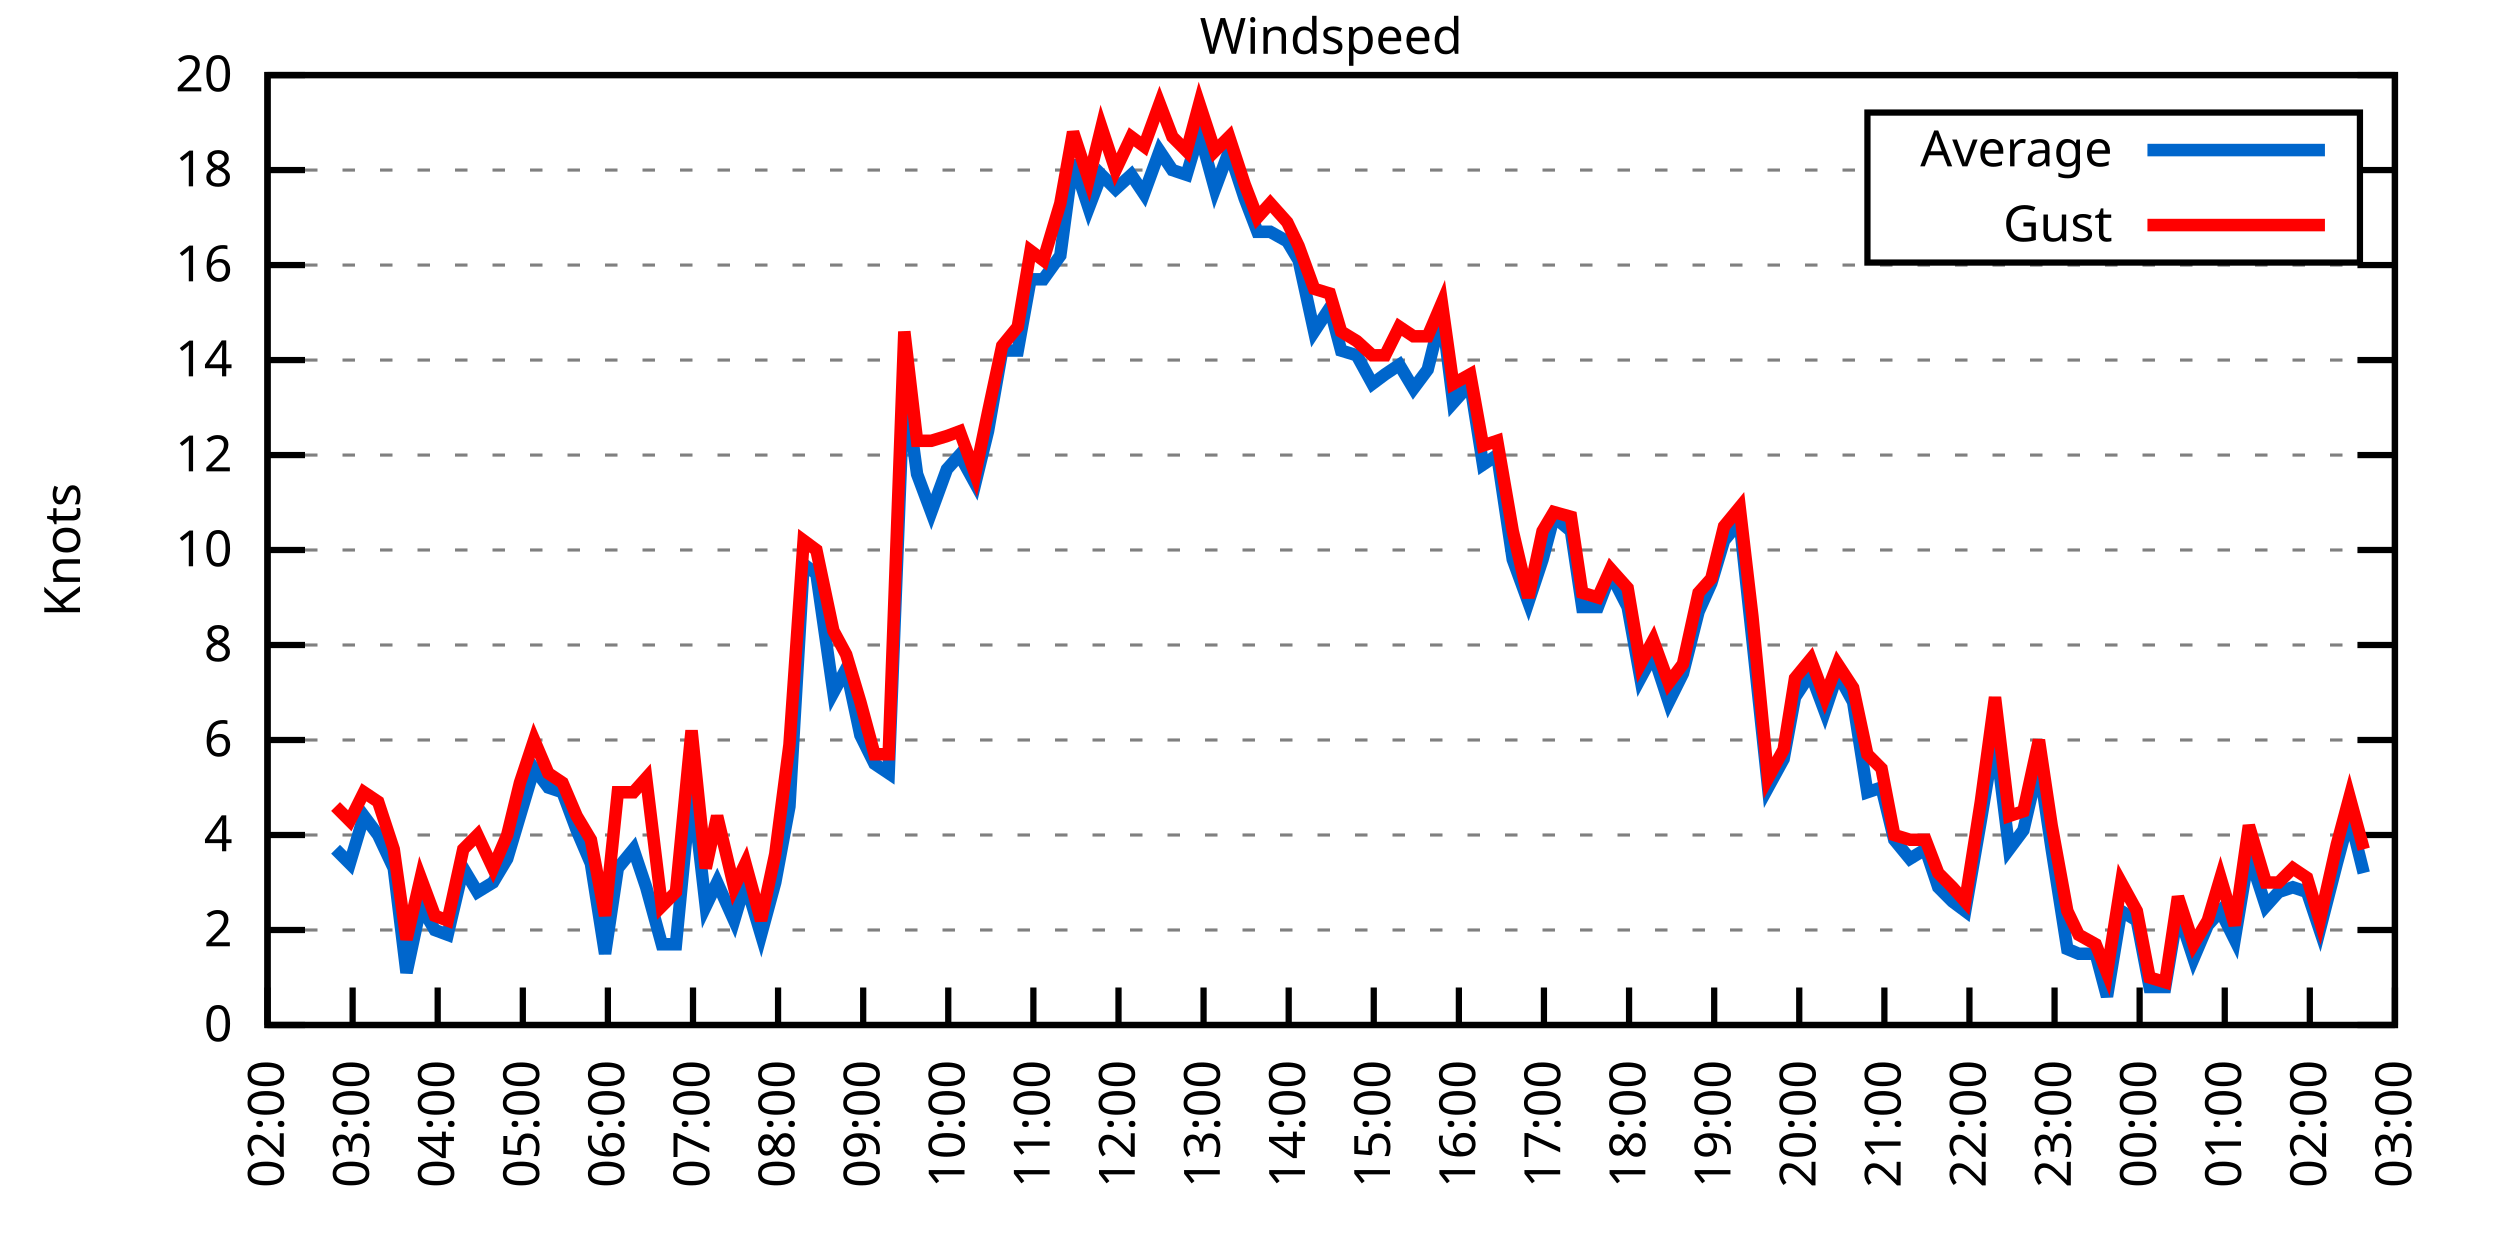
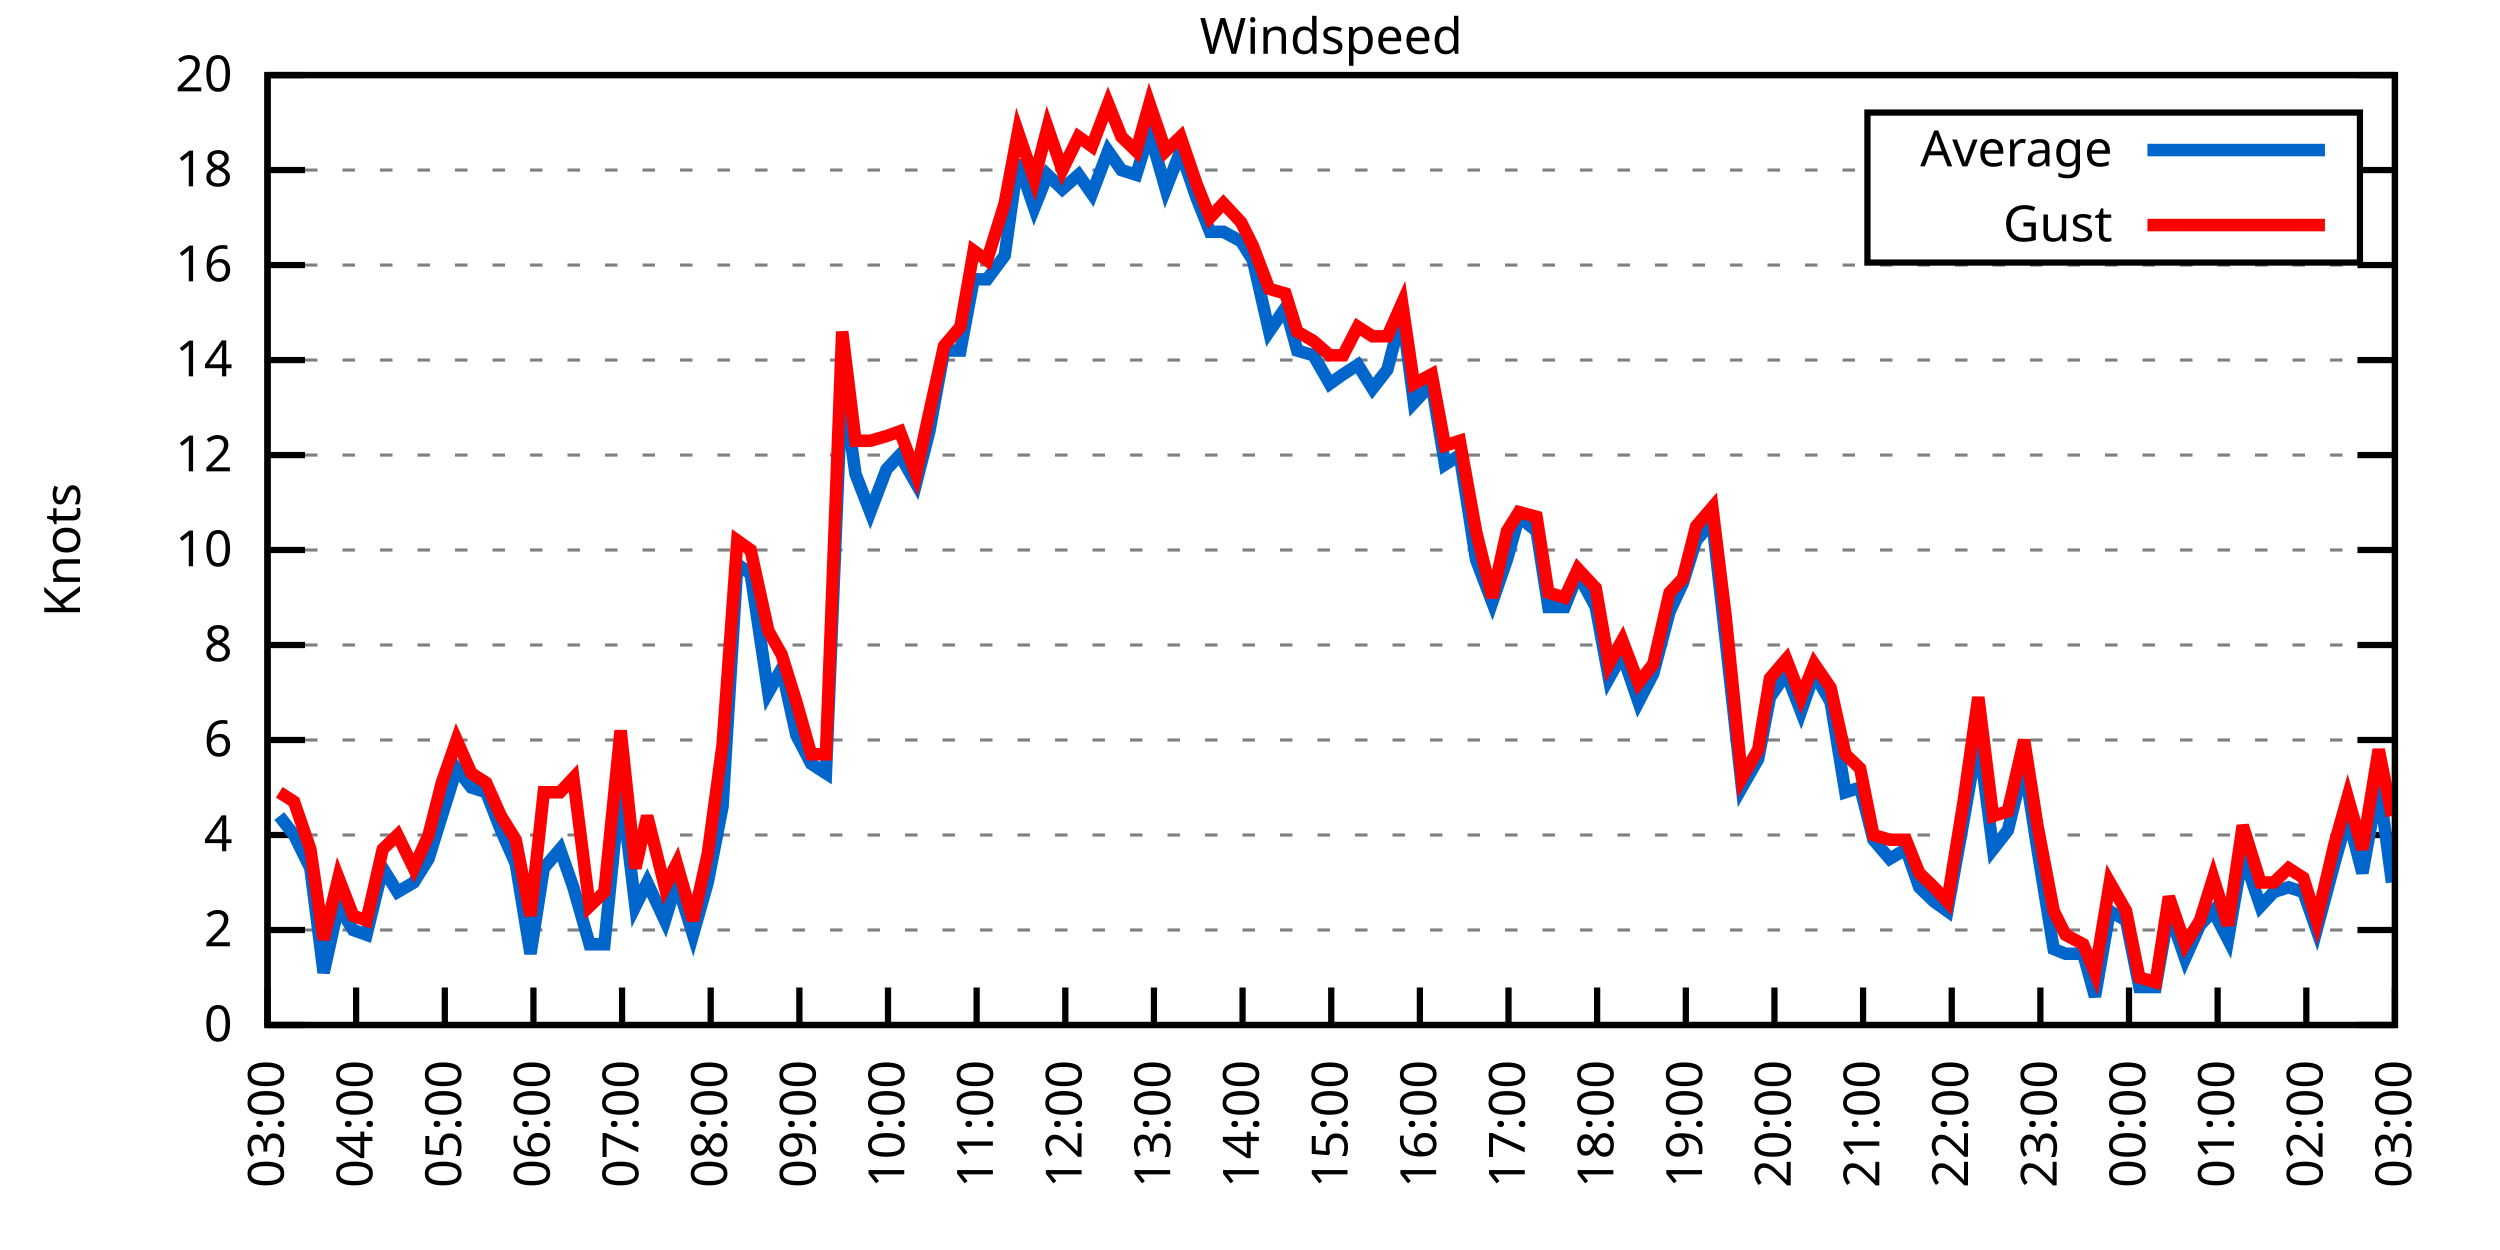
<svg xmlns="http://www.w3.org/2000/svg" xmlns:xlink="http://www.w3.org/1999/xlink" width="400" height="200" viewBox="0 0 400 200">
  <g id="gnuplot_canvas">
    <rect x="0" y="0" width="400" height="200" fill="none" />
    <defs>
      <circle id="gpDot" r="0.5" stroke-width="0.5" stroke="currentColor" />
      <path id="gpPt0" stroke-width="0.333" stroke="currentColor" d="M-1,0 h2 M0,-1 v2" />
      <path id="gpPt1" stroke-width="0.333" stroke="currentColor" d="M-1,-1 L1,1 M1,-1 L-1,1" />
      <path id="gpPt2" stroke-width="0.333" stroke="currentColor" d="M-1,0 L1,0 M0,-1 L0,1 M-1,-1 L1,1 M-1,1 L1,-1" />
      <rect id="gpPt3" stroke-width="0.333" stroke="currentColor" x="-1" y="-1" width="2" height="2" />
      <rect id="gpPt4" stroke-width="0.333" stroke="currentColor" fill="currentColor" x="-1" y="-1" width="2" height="2" />
      <circle id="gpPt5" stroke-width="0.333" stroke="currentColor" cx="0" cy="0" r="1" />
      <use xlink:href="#gpPt5" id="gpPt6" fill="currentColor" stroke="none" />
      <path id="gpPt7" stroke-width="0.333" stroke="currentColor" d="M0,-1.33 L-1.33,0.67 L1.33,0.67 z" />
      <use xlink:href="#gpPt7" id="gpPt8" fill="currentColor" stroke="none" />
      <use xlink:href="#gpPt7" id="gpPt9" stroke="currentColor" transform="rotate(180)" />
      <use xlink:href="#gpPt9" id="gpPt10" fill="currentColor" stroke="none" />
      <use xlink:href="#gpPt3" id="gpPt11" stroke="currentColor" transform="rotate(45)" />
      <use xlink:href="#gpPt11" id="gpPt12" fill="currentColor" stroke="none" />
      <path id="gpPt13" stroke-width="0.333" stroke="currentColor" d="M0,1.330 L1.265,0.411 L0.782,-1.067 L-0.782,-1.076 L-1.265,0.411 z" />
      <use xlink:href="#gpPt13" id="gpPt14" fill="currentColor" stroke="none" />
      <filter id="textbox" filterUnits="objectBoundingBox" x="0" y="0" height="1" width="1">
        <feFlood flood-color="white" flood-opacity="1" result="bgnd" />
        <feComposite in="SourceGraphic" in2="bgnd" operator="atop" />
      </filter>
      <filter id="greybox" filterUnits="objectBoundingBox" x="0" y="0" height="1" width="1">
        <feFlood flood-color="lightgrey" flood-opacity="1" result="grey" />
        <feComposite in="SourceGraphic" in2="grey" operator="atop" />
      </filter>
    </defs>
    <g fill="none" color="white" stroke="currentColor" stroke-width="1.00" stroke-linecap="butt" stroke-linejoin="miter">
</g>
    <g fill="none" color="black" stroke="currentColor" stroke-width="1.00" stroke-linecap="butt" stroke-linejoin="miter">
      <g stroke="none" shape-rendering="crispEdges">
        <polygon fill="rgb(255, 255, 255)" points="42.80,164.00 383.18,164.00 383.18,12.02 42.80,12.02 " />
      </g>
    </g>
    <g fill="none" color="black" stroke="currentColor" stroke-width="1.00" stroke-linecap="butt" stroke-linejoin="miter">
</g>
    <g fill="none" color="black" stroke="black" stroke-width="0.50" stroke-linecap="butt" stroke-linejoin="miter">
</g>
    <g fill="none" color="gray" stroke="currentColor" stroke-width="0.50" stroke-linecap="butt" stroke-linejoin="miter">
      <path stroke="gray" stroke-dasharray="2,4" class="gridline" d="M42.80,164.00 L383.19,164.00  " />
    </g>
    <g fill="none" color="gray" stroke="gray" stroke-width="1.00" stroke-linecap="butt" stroke-linejoin="miter">
</g>
    <g fill="none" color="black" stroke="currentColor" stroke-width="1.00" stroke-linecap="butt" stroke-linejoin="miter">
      <path stroke="black" d="M42.80,164.00 L48.80,164.00 M383.19,164.00 L377.19,164.00  " />
      <g transform="translate(37.20,166.60)" stroke="none" fill="black" font-family="Sans" font-size="8.00" text-anchor="end">
        <text>
          <tspan font-family="Sans"> 0</tspan>
        </text>
      </g>
    </g>
    <g fill="none" color="black" stroke="currentColor" stroke-width="1.00" stroke-linecap="butt" stroke-linejoin="miter">
</g>
    <g fill="none" color="black" stroke="black" stroke-width="0.50" stroke-linecap="butt" stroke-linejoin="miter">
</g>
    <g fill="none" color="gray" stroke="currentColor" stroke-width="0.50" stroke-linecap="butt" stroke-linejoin="miter">
      <path stroke="gray" stroke-dasharray="2,4" class="gridline" d="M42.80,148.80 L383.19,148.80  " />
    </g>
    <g fill="none" color="gray" stroke="gray" stroke-width="1.00" stroke-linecap="butt" stroke-linejoin="miter">
</g>
    <g fill="none" color="black" stroke="currentColor" stroke-width="1.00" stroke-linecap="butt" stroke-linejoin="miter">
      <path stroke="black" d="M42.80,148.80 L48.80,148.80 M383.19,148.80 L377.19,148.80  " />
      <g transform="translate(37.20,151.40)" stroke="none" fill="black" font-family="Sans" font-size="8.00" text-anchor="end">
        <text>
          <tspan font-family="Sans"> 2</tspan>
        </text>
      </g>
    </g>
    <g fill="none" color="black" stroke="currentColor" stroke-width="1.00" stroke-linecap="butt" stroke-linejoin="miter">
</g>
    <g fill="none" color="black" stroke="black" stroke-width="0.50" stroke-linecap="butt" stroke-linejoin="miter">
</g>
    <g fill="none" color="gray" stroke="currentColor" stroke-width="0.50" stroke-linecap="butt" stroke-linejoin="miter">
      <path stroke="gray" stroke-dasharray="2,4" class="gridline" d="M42.80,133.60 L383.19,133.60  " />
    </g>
    <g fill="none" color="gray" stroke="gray" stroke-width="1.00" stroke-linecap="butt" stroke-linejoin="miter">
</g>
    <g fill="none" color="black" stroke="currentColor" stroke-width="1.00" stroke-linecap="butt" stroke-linejoin="miter">
      <path stroke="black" d="M42.80,133.60 L48.80,133.60 M383.19,133.60 L377.19,133.60  " />
      <g transform="translate(37.20,136.20)" stroke="none" fill="black" font-family="Sans" font-size="8.00" text-anchor="end">
        <text>
          <tspan font-family="Sans"> 4</tspan>
        </text>
      </g>
    </g>
    <g fill="none" color="black" stroke="currentColor" stroke-width="1.00" stroke-linecap="butt" stroke-linejoin="miter">
</g>
    <g fill="none" color="black" stroke="black" stroke-width="0.50" stroke-linecap="butt" stroke-linejoin="miter">
</g>
    <g fill="none" color="gray" stroke="currentColor" stroke-width="0.50" stroke-linecap="butt" stroke-linejoin="miter">
      <path stroke="gray" stroke-dasharray="2,4" class="gridline" d="M42.80,118.40 L383.19,118.40  " />
    </g>
    <g fill="none" color="gray" stroke="gray" stroke-width="1.00" stroke-linecap="butt" stroke-linejoin="miter">
</g>
    <g fill="none" color="black" stroke="currentColor" stroke-width="1.00" stroke-linecap="butt" stroke-linejoin="miter">
      <path stroke="black" d="M42.80,118.40 L48.80,118.40 M383.19,118.40 L377.19,118.40  " />
      <g transform="translate(37.20,121.00)" stroke="none" fill="black" font-family="Sans" font-size="8.00" text-anchor="end">
        <text>
          <tspan font-family="Sans"> 6</tspan>
        </text>
      </g>
    </g>
    <g fill="none" color="black" stroke="currentColor" stroke-width="1.00" stroke-linecap="butt" stroke-linejoin="miter">
</g>
    <g fill="none" color="black" stroke="black" stroke-width="0.50" stroke-linecap="butt" stroke-linejoin="miter">
</g>
    <g fill="none" color="gray" stroke="currentColor" stroke-width="0.50" stroke-linecap="butt" stroke-linejoin="miter">
      <path stroke="gray" stroke-dasharray="2,4" class="gridline" d="M42.80,103.20 L383.19,103.20  " />
    </g>
    <g fill="none" color="gray" stroke="gray" stroke-width="1.00" stroke-linecap="butt" stroke-linejoin="miter">
</g>
    <g fill="none" color="black" stroke="currentColor" stroke-width="1.00" stroke-linecap="butt" stroke-linejoin="miter">
      <path stroke="black" d="M42.80,103.20 L48.80,103.20 M383.19,103.20 L377.19,103.20  " />
      <g transform="translate(37.20,105.80)" stroke="none" fill="black" font-family="Sans" font-size="8.00" text-anchor="end">
        <text>
          <tspan font-family="Sans"> 8</tspan>
        </text>
      </g>
    </g>
    <g fill="none" color="black" stroke="currentColor" stroke-width="1.00" stroke-linecap="butt" stroke-linejoin="miter">
</g>
    <g fill="none" color="black" stroke="black" stroke-width="0.50" stroke-linecap="butt" stroke-linejoin="miter">
</g>
    <g fill="none" color="gray" stroke="currentColor" stroke-width="0.50" stroke-linecap="butt" stroke-linejoin="miter">
      <path stroke="gray" stroke-dasharray="2,4" class="gridline" d="M42.80,88.00 L383.19,88.00  " />
    </g>
    <g fill="none" color="gray" stroke="gray" stroke-width="1.00" stroke-linecap="butt" stroke-linejoin="miter">
</g>
    <g fill="none" color="black" stroke="currentColor" stroke-width="1.00" stroke-linecap="butt" stroke-linejoin="miter">
      <path stroke="black" d="M42.80,88.00 L48.80,88.00 M383.19,88.00 L377.19,88.00  " />
      <g transform="translate(37.20,90.60)" stroke="none" fill="black" font-family="Sans" font-size="8.00" text-anchor="end">
        <text>
          <tspan font-family="Sans"> 10</tspan>
        </text>
      </g>
    </g>
    <g fill="none" color="black" stroke="currentColor" stroke-width="1.00" stroke-linecap="butt" stroke-linejoin="miter">
</g>
    <g fill="none" color="black" stroke="black" stroke-width="0.50" stroke-linecap="butt" stroke-linejoin="miter">
</g>
    <g fill="none" color="gray" stroke="currentColor" stroke-width="0.50" stroke-linecap="butt" stroke-linejoin="miter">
      <path stroke="gray" stroke-dasharray="2,4" class="gridline" d="M42.80,72.81 L383.19,72.81  " />
    </g>
    <g fill="none" color="gray" stroke="gray" stroke-width="1.00" stroke-linecap="butt" stroke-linejoin="miter">
</g>
    <g fill="none" color="black" stroke="currentColor" stroke-width="1.00" stroke-linecap="butt" stroke-linejoin="miter">
      <path stroke="black" d="M42.80,72.81 L48.80,72.81 M383.19,72.81 L377.19,72.81  " />
      <g transform="translate(37.20,75.41)" stroke="none" fill="black" font-family="Sans" font-size="8.00" text-anchor="end">
        <text>
          <tspan font-family="Sans"> 12</tspan>
        </text>
      </g>
    </g>
    <g fill="none" color="black" stroke="currentColor" stroke-width="1.00" stroke-linecap="butt" stroke-linejoin="miter">
</g>
    <g fill="none" color="black" stroke="black" stroke-width="0.50" stroke-linecap="butt" stroke-linejoin="miter">
</g>
    <g fill="none" color="gray" stroke="currentColor" stroke-width="0.50" stroke-linecap="butt" stroke-linejoin="miter">
      <path stroke="gray" stroke-dasharray="2,4" class="gridline" d="M42.80,57.61 L383.19,57.61  " />
    </g>
    <g fill="none" color="gray" stroke="gray" stroke-width="1.00" stroke-linecap="butt" stroke-linejoin="miter">
</g>
    <g fill="none" color="black" stroke="currentColor" stroke-width="1.00" stroke-linecap="butt" stroke-linejoin="miter">
      <path stroke="black" d="M42.80,57.61 L48.80,57.61 M383.19,57.61 L377.19,57.61  " />
      <g transform="translate(37.20,60.21)" stroke="none" fill="black" font-family="Sans" font-size="8.00" text-anchor="end">
        <text>
          <tspan font-family="Sans"> 14</tspan>
        </text>
      </g>
    </g>
    <g fill="none" color="black" stroke="currentColor" stroke-width="1.00" stroke-linecap="butt" stroke-linejoin="miter">
</g>
    <g fill="none" color="black" stroke="black" stroke-width="0.50" stroke-linecap="butt" stroke-linejoin="miter">
</g>
    <g fill="none" color="gray" stroke="currentColor" stroke-width="0.50" stroke-linecap="butt" stroke-linejoin="miter">
      <path stroke="gray" stroke-dasharray="2,4" class="gridline" d="M42.80,42.41 L383.19,42.41  " />
    </g>
    <g fill="none" color="gray" stroke="gray" stroke-width="1.00" stroke-linecap="butt" stroke-linejoin="miter">
</g>
    <g fill="none" color="black" stroke="currentColor" stroke-width="1.00" stroke-linecap="butt" stroke-linejoin="miter">
      <path stroke="black" d="M42.80,42.41 L48.80,42.41 M383.19,42.41 L377.19,42.41  " />
      <g transform="translate(37.20,45.01)" stroke="none" fill="black" font-family="Sans" font-size="8.00" text-anchor="end">
        <text>
          <tspan font-family="Sans"> 16</tspan>
        </text>
      </g>
    </g>
    <g fill="none" color="black" stroke="currentColor" stroke-width="1.00" stroke-linecap="butt" stroke-linejoin="miter">
</g>
    <g fill="none" color="black" stroke="black" stroke-width="0.50" stroke-linecap="butt" stroke-linejoin="miter">
</g>
    <g fill="none" color="gray" stroke="currentColor" stroke-width="0.50" stroke-linecap="butt" stroke-linejoin="miter">
      <path stroke="gray" stroke-dasharray="2,4" class="gridline" d="M42.80,27.21 L298.79,27.21 M377.59,27.21 L383.19,27.21  " />
    </g>
    <g fill="none" color="gray" stroke="gray" stroke-width="1.00" stroke-linecap="butt" stroke-linejoin="miter">
</g>
    <g fill="none" color="black" stroke="currentColor" stroke-width="1.00" stroke-linecap="butt" stroke-linejoin="miter">
      <path stroke="black" d="M42.80,27.21 L48.80,27.21 M383.19,27.21 L377.19,27.21  " />
      <g transform="translate(37.20,29.81)" stroke="none" fill="black" font-family="Sans" font-size="8.00" text-anchor="end">
        <text>
          <tspan font-family="Sans"> 18</tspan>
        </text>
      </g>
    </g>
    <g fill="none" color="black" stroke="currentColor" stroke-width="1.00" stroke-linecap="butt" stroke-linejoin="miter">
</g>
    <g fill="none" color="black" stroke="black" stroke-width="0.50" stroke-linecap="butt" stroke-linejoin="miter">
</g>
    <g fill="none" color="gray" stroke="currentColor" stroke-width="0.50" stroke-linecap="butt" stroke-linejoin="miter">
      <path stroke="gray" stroke-dasharray="2,4" class="gridline" d="M42.80,12.01 L383.19,12.01  " />
    </g>
    <g fill="none" color="gray" stroke="gray" stroke-width="1.00" stroke-linecap="butt" stroke-linejoin="miter">
</g>
    <g fill="none" color="black" stroke="currentColor" stroke-width="1.00" stroke-linecap="butt" stroke-linejoin="miter">
      <path stroke="black" d="M42.80,12.01 L48.80,12.01 M383.19,12.01 L377.19,12.01  " />
      <g transform="translate(37.20,14.61)" stroke="none" fill="black" font-family="Sans" font-size="8.00" text-anchor="end">
        <text>
          <tspan font-family="Sans"> 20</tspan>
        </text>
      </g>
    </g>
    <g fill="none" color="black" stroke="currentColor" stroke-width="1.00" stroke-linecap="butt" stroke-linejoin="miter">
      <path stroke="black" d="M42.80,164.00 L42.80,158.00  " />
      <g transform="translate(45.40,169.60) rotate(270.00)" stroke="none" fill="black" font-family="Sans" font-size="8.00" text-anchor="end">
        <text>
-           <tspan font-family="Sans">02:00</tspan>
-         </text>
-       </g>
-     </g>
-     <g fill="none" color="black" stroke="currentColor" stroke-width="1.00" stroke-linecap="butt" stroke-linejoin="miter">
-       <path stroke="black" d="M56.42,164.00 L56.42,158.00  " />
-       <g transform="translate(59.02,169.60) rotate(270.00)" stroke="none" fill="black" font-family="Sans" font-size="8.00" text-anchor="end">
-         <text>
          <tspan font-family="Sans">03:00</tspan>
        </text>
      </g>
    </g>
    <g fill="none" color="black" stroke="currentColor" stroke-width="1.00" stroke-linecap="butt" stroke-linejoin="miter">
-       <path stroke="black" d="M70.03,164.00 L70.03,158.00  " />
-       <g transform="translate(72.63,169.60) rotate(270.00)" stroke="none" fill="black" font-family="Sans" font-size="8.00" text-anchor="end">
+       <path stroke="black" d="M56.98,164.00 L56.98,158.00  " />
+       <g transform="translate(59.58,169.60) rotate(270.00)" stroke="none" fill="black" font-family="Sans" font-size="8.00" text-anchor="end">
        <text>
          <tspan font-family="Sans">04:00</tspan>
        </text>
      </g>
    </g>
    <g fill="none" color="black" stroke="currentColor" stroke-width="1.00" stroke-linecap="butt" stroke-linejoin="miter">
-       <path stroke="black" d="M83.65,164.00 L83.65,158.00  " />
-       <g transform="translate(86.25,169.60) rotate(270.00)" stroke="none" fill="black" font-family="Sans" font-size="8.00" text-anchor="end">
+       <path stroke="black" d="M71.17,164.00 L71.17,158.00  " />
+       <g transform="translate(73.77,169.60) rotate(270.00)" stroke="none" fill="black" font-family="Sans" font-size="8.00" text-anchor="end">
        <text>
          <tspan font-family="Sans">05:00</tspan>
        </text>
      </g>
    </g>
    <g fill="none" color="black" stroke="currentColor" stroke-width="1.00" stroke-linecap="butt" stroke-linejoin="miter">
-       <path stroke="black" d="M97.26,164.00 L97.26,158.00  " />
-       <g transform="translate(99.86,169.60) rotate(270.00)" stroke="none" fill="black" font-family="Sans" font-size="8.00" text-anchor="end">
+       <path stroke="black" d="M85.35,164.00 L85.35,158.00  " />
+       <g transform="translate(87.95,169.60) rotate(270.00)" stroke="none" fill="black" font-family="Sans" font-size="8.00" text-anchor="end">
        <text>
          <tspan font-family="Sans">06:00</tspan>
        </text>
      </g>
    </g>
    <g fill="none" color="black" stroke="currentColor" stroke-width="1.00" stroke-linecap="butt" stroke-linejoin="miter">
-       <path stroke="black" d="M110.88,164.00 L110.88,158.00  " />
-       <g transform="translate(113.48,169.60) rotate(270.00)" stroke="none" fill="black" font-family="Sans" font-size="8.00" text-anchor="end">
+       <path stroke="black" d="M99.53,164.00 L99.53,158.00  " />
+       <g transform="translate(102.13,169.60) rotate(270.00)" stroke="none" fill="black" font-family="Sans" font-size="8.00" text-anchor="end">
        <text>
          <tspan font-family="Sans">07:00</tspan>
        </text>
      </g>
    </g>
    <g fill="none" color="black" stroke="currentColor" stroke-width="1.00" stroke-linecap="butt" stroke-linejoin="miter">
-       <path stroke="black" d="M124.49,164.00 L124.49,158.00  " />
-       <g transform="translate(127.09,169.60) rotate(270.00)" stroke="none" fill="black" font-family="Sans" font-size="8.00" text-anchor="end">
+       <path stroke="black" d="M113.71,164.00 L113.71,158.00  " />
+       <g transform="translate(116.31,169.60) rotate(270.00)" stroke="none" fill="black" font-family="Sans" font-size="8.00" text-anchor="end">
        <text>
          <tspan font-family="Sans">08:00</tspan>
        </text>
      </g>
    </g>
    <g fill="none" color="black" stroke="currentColor" stroke-width="1.00" stroke-linecap="butt" stroke-linejoin="miter">
-       <path stroke="black" d="M138.11,164.00 L138.11,158.00  " />
-       <g transform="translate(140.71,169.60) rotate(270.00)" stroke="none" fill="black" font-family="Sans" font-size="8.00" text-anchor="end">
+       <path stroke="black" d="M127.90,164.00 L127.90,158.00  " />
+       <g transform="translate(130.50,169.60) rotate(270.00)" stroke="none" fill="black" font-family="Sans" font-size="8.00" text-anchor="end">
        <text>
          <tspan font-family="Sans">09:00</tspan>
        </text>
      </g>
    </g>
    <g fill="none" color="black" stroke="currentColor" stroke-width="1.00" stroke-linecap="butt" stroke-linejoin="miter">
-       <path stroke="black" d="M151.72,164.00 L151.72,158.00  " />
-       <g transform="translate(154.32,169.60) rotate(270.00)" stroke="none" fill="black" font-family="Sans" font-size="8.00" text-anchor="end">
+       <path stroke="black" d="M142.08,164.00 L142.08,158.00  " />
+       <g transform="translate(144.68,169.60) rotate(270.00)" stroke="none" fill="black" font-family="Sans" font-size="8.00" text-anchor="end">
        <text>
          <tspan font-family="Sans">10:00</tspan>
        </text>
      </g>
    </g>
    <g fill="none" color="black" stroke="currentColor" stroke-width="1.00" stroke-linecap="butt" stroke-linejoin="miter">
-       <path stroke="black" d="M165.34,164.00 L165.34,158.00  " />
-       <g transform="translate(167.94,169.60) rotate(270.00)" stroke="none" fill="black" font-family="Sans" font-size="8.00" text-anchor="end">
+       <path stroke="black" d="M156.26,164.00 L156.26,158.00  " />
+       <g transform="translate(158.86,169.60) rotate(270.00)" stroke="none" fill="black" font-family="Sans" font-size="8.00" text-anchor="end">
        <text>
          <tspan font-family="Sans">11:00</tspan>
        </text>
      </g>
    </g>
    <g fill="none" color="black" stroke="currentColor" stroke-width="1.00" stroke-linecap="butt" stroke-linejoin="miter">
-       <path stroke="black" d="M178.96,164.00 L178.96,158.00  " />
-       <g transform="translate(181.56,169.60) rotate(270.00)" stroke="none" fill="black" font-family="Sans" font-size="8.00" text-anchor="end">
+       <path stroke="black" d="M170.45,164.00 L170.45,158.00  " />
+       <g transform="translate(173.05,169.60) rotate(270.00)" stroke="none" fill="black" font-family="Sans" font-size="8.00" text-anchor="end">
        <text>
          <tspan font-family="Sans">12:00</tspan>
        </text>
      </g>
    </g>
    <g fill="none" color="black" stroke="currentColor" stroke-width="1.00" stroke-linecap="butt" stroke-linejoin="miter">
-       <path stroke="black" d="M192.57,164.00 L192.57,158.00  " />
-       <g transform="translate(195.17,169.60) rotate(270.00)" stroke="none" fill="black" font-family="Sans" font-size="8.00" text-anchor="end">
+       <path stroke="black" d="M184.63,164.00 L184.63,158.00  " />
+       <g transform="translate(187.23,169.60) rotate(270.00)" stroke="none" fill="black" font-family="Sans" font-size="8.00" text-anchor="end">
        <text>
          <tspan font-family="Sans">13:00</tspan>
        </text>
      </g>
    </g>
    <g fill="none" color="black" stroke="currentColor" stroke-width="1.00" stroke-linecap="butt" stroke-linejoin="miter">
-       <path stroke="black" d="M206.19,164.00 L206.19,158.00  " />
-       <g transform="translate(208.79,169.60) rotate(270.00)" stroke="none" fill="black" font-family="Sans" font-size="8.00" text-anchor="end">
+       <path stroke="black" d="M198.81,164.00 L198.81,158.00  " />
+       <g transform="translate(201.41,169.60) rotate(270.00)" stroke="none" fill="black" font-family="Sans" font-size="8.00" text-anchor="end">
        <text>
          <tspan font-family="Sans">14:00</tspan>
        </text>
      </g>
    </g>
    <g fill="none" color="black" stroke="currentColor" stroke-width="1.00" stroke-linecap="butt" stroke-linejoin="miter">
-       <path stroke="black" d="M219.80,164.00 L219.80,158.00  " />
-       <g transform="translate(222.40,169.60) rotate(270.00)" stroke="none" fill="black" font-family="Sans" font-size="8.00" text-anchor="end">
+       <path stroke="black" d="M213.00,164.00 L213.00,158.00  " />
+       <g transform="translate(215.60,169.60) rotate(270.00)" stroke="none" fill="black" font-family="Sans" font-size="8.00" text-anchor="end">
        <text>
          <tspan font-family="Sans">15:00</tspan>
        </text>
      </g>
    </g>
    <g fill="none" color="black" stroke="currentColor" stroke-width="1.00" stroke-linecap="butt" stroke-linejoin="miter">
-       <path stroke="black" d="M233.42,164.00 L233.42,158.00  " />
-       <g transform="translate(236.02,169.60) rotate(270.00)" stroke="none" fill="black" font-family="Sans" font-size="8.00" text-anchor="end">
+       <path stroke="black" d="M227.18,164.00 L227.18,158.00  " />
+       <g transform="translate(229.78,169.60) rotate(270.00)" stroke="none" fill="black" font-family="Sans" font-size="8.00" text-anchor="end">
        <text>
          <tspan font-family="Sans">16:00</tspan>
        </text>
      </g>
    </g>
    <g fill="none" color="black" stroke="currentColor" stroke-width="1.00" stroke-linecap="butt" stroke-linejoin="miter">
-       <path stroke="black" d="M247.03,164.00 L247.03,158.00  " />
-       <g transform="translate(249.63,169.60) rotate(270.00)" stroke="none" fill="black" font-family="Sans" font-size="8.00" text-anchor="end">
+       <path stroke="black" d="M241.36,164.00 L241.36,158.00  " />
+       <g transform="translate(243.96,169.60) rotate(270.00)" stroke="none" fill="black" font-family="Sans" font-size="8.00" text-anchor="end">
        <text>
          <tspan font-family="Sans">17:00</tspan>
        </text>
      </g>
    </g>
    <g fill="none" color="black" stroke="currentColor" stroke-width="1.00" stroke-linecap="butt" stroke-linejoin="miter">
-       <path stroke="black" d="M260.65,164.00 L260.65,158.00  " />
-       <g transform="translate(263.25,169.60) rotate(270.00)" stroke="none" fill="black" font-family="Sans" font-size="8.00" text-anchor="end">
+       <path stroke="black" d="M255.54,164.00 L255.54,158.00  " />
+       <g transform="translate(258.14,169.60) rotate(270.00)" stroke="none" fill="black" font-family="Sans" font-size="8.00" text-anchor="end">
        <text>
          <tspan font-family="Sans">18:00</tspan>
        </text>
      </g>
    </g>
    <g fill="none" color="black" stroke="currentColor" stroke-width="1.00" stroke-linecap="butt" stroke-linejoin="miter">
-       <path stroke="black" d="M274.27,164.00 L274.27,158.00  " />
-       <g transform="translate(276.87,169.60) rotate(270.00)" stroke="none" fill="black" font-family="Sans" font-size="8.00" text-anchor="end">
+       <path stroke="black" d="M269.73,164.00 L269.73,158.00  " />
+       <g transform="translate(272.33,169.60) rotate(270.00)" stroke="none" fill="black" font-family="Sans" font-size="8.00" text-anchor="end">
        <text>
          <tspan font-family="Sans">19:00</tspan>
        </text>
      </g>
    </g>
    <g fill="none" color="black" stroke="currentColor" stroke-width="1.00" stroke-linecap="butt" stroke-linejoin="miter">
-       <path stroke="black" d="M287.88,164.00 L287.88,158.00  " />
-       <g transform="translate(290.48,169.60) rotate(270.00)" stroke="none" fill="black" font-family="Sans" font-size="8.00" text-anchor="end">
+       <path stroke="black" d="M283.91,164.00 L283.91,158.00  " />
+       <g transform="translate(286.51,169.60) rotate(270.00)" stroke="none" fill="black" font-family="Sans" font-size="8.00" text-anchor="end">
        <text>
          <tspan font-family="Sans">20:00</tspan>
        </text>
      </g>
    </g>
    <g fill="none" color="black" stroke="currentColor" stroke-width="1.00" stroke-linecap="butt" stroke-linejoin="miter">
-       <path stroke="black" d="M301.50,164.00 L301.50,158.00  " />
-       <g transform="translate(304.10,169.60) rotate(270.00)" stroke="none" fill="black" font-family="Sans" font-size="8.00" text-anchor="end">
+       <path stroke="black" d="M298.09,164.00 L298.09,158.00  " />
+       <g transform="translate(300.69,169.60) rotate(270.00)" stroke="none" fill="black" font-family="Sans" font-size="8.00" text-anchor="end">
        <text>
          <tspan font-family="Sans">21:00</tspan>
        </text>
      </g>
    </g>
    <g fill="none" color="black" stroke="currentColor" stroke-width="1.00" stroke-linecap="butt" stroke-linejoin="miter">
-       <path stroke="black" d="M315.11,164.00 L315.11,158.00  " />
-       <g transform="translate(317.71,169.60) rotate(270.00)" stroke="none" fill="black" font-family="Sans" font-size="8.00" text-anchor="end">
+       <path stroke="black" d="M312.28,164.00 L312.28,158.00  " />
+       <g transform="translate(314.88,169.60) rotate(270.00)" stroke="none" fill="black" font-family="Sans" font-size="8.00" text-anchor="end">
        <text>
          <tspan font-family="Sans">22:00</tspan>
        </text>
      </g>
    </g>
    <g fill="none" color="black" stroke="currentColor" stroke-width="1.00" stroke-linecap="butt" stroke-linejoin="miter">
-       <path stroke="black" d="M328.73,164.00 L328.73,158.00  " />
-       <g transform="translate(331.33,169.60) rotate(270.00)" stroke="none" fill="black" font-family="Sans" font-size="8.00" text-anchor="end">
+       <path stroke="black" d="M326.46,164.00 L326.46,158.00  " />
+       <g transform="translate(329.06,169.60) rotate(270.00)" stroke="none" fill="black" font-family="Sans" font-size="8.00" text-anchor="end">
        <text>
          <tspan font-family="Sans">23:00</tspan>
        </text>
      </g>
    </g>
    <g fill="none" color="black" stroke="currentColor" stroke-width="1.00" stroke-linecap="butt" stroke-linejoin="miter">
-       <path stroke="black" d="M342.34,164.00 L342.34,158.00  " />
-       <g transform="translate(344.94,169.60) rotate(270.00)" stroke="none" fill="black" font-family="Sans" font-size="8.00" text-anchor="end">
+       <path stroke="black" d="M340.64,164.00 L340.64,158.00  " />
+       <g transform="translate(343.24,169.60) rotate(270.00)" stroke="none" fill="black" font-family="Sans" font-size="8.00" text-anchor="end">
        <text>
          <tspan font-family="Sans">00:00</tspan>
        </text>
      </g>
    </g>
    <g fill="none" color="black" stroke="currentColor" stroke-width="1.00" stroke-linecap="butt" stroke-linejoin="miter">
-       <path stroke="black" d="M355.96,164.00 L355.96,158.00  " />
-       <g transform="translate(358.56,169.60) rotate(270.00)" stroke="none" fill="black" font-family="Sans" font-size="8.00" text-anchor="end">
+       <path stroke="black" d="M354.82,164.00 L354.82,158.00  " />
+       <g transform="translate(357.42,169.60) rotate(270.00)" stroke="none" fill="black" font-family="Sans" font-size="8.00" text-anchor="end">
        <text>
          <tspan font-family="Sans">01:00</tspan>
        </text>
      </g>
    </g>
    <g fill="none" color="black" stroke="currentColor" stroke-width="1.00" stroke-linecap="butt" stroke-linejoin="miter">
-       <path stroke="black" d="M369.57,164.00 L369.57,158.00  " />
-       <g transform="translate(372.17,169.60) rotate(270.00)" stroke="none" fill="black" font-family="Sans" font-size="8.00" text-anchor="end">
+       <path stroke="black" d="M369.01,164.00 L369.01,158.00  " />
+       <g transform="translate(371.61,169.60) rotate(270.00)" stroke="none" fill="black" font-family="Sans" font-size="8.00" text-anchor="end">
        <text>
          <tspan font-family="Sans">02:00</tspan>
        </text>
      </g>
    </g>
    <g fill="none" color="black" stroke="currentColor" stroke-width="1.00" stroke-linecap="butt" stroke-linejoin="miter">
      <path stroke="black" d="M383.19,164.00 L383.19,158.00  " />
      <g transform="translate(385.79,169.60) rotate(270.00)" stroke="none" fill="black" font-family="Sans" font-size="8.00" text-anchor="end">
        <text>
          <tspan font-family="Sans">03:00</tspan>
        </text>
      </g>
    </g>
    <g fill="none" color="black" stroke="currentColor" stroke-width="1.00" stroke-linecap="butt" stroke-linejoin="miter">
</g>
    <g fill="none" color="black" stroke="currentColor" stroke-width="1.00" stroke-linecap="butt" stroke-linejoin="miter">
      <path stroke="black" d="M42.80,12.01 L42.80,164.00 L383.19,164.00 L383.19,12.01 L42.80,12.01 Z  " />
    </g>
    <g fill="none" color="black" stroke="currentColor" stroke-width="1.00" stroke-linecap="butt" stroke-linejoin="miter">
</g>
    <g fill="none" color="black" stroke="currentColor" stroke-width="1.00" stroke-linecap="butt" stroke-linejoin="miter">
      <path stroke="black" d="M298.79,42.01 L298.79,18.01 L377.59,18.01 L377.59,42.01 L298.79,42.01 Z  " />
    </g>
    <g id="Windspeed_plot_1">
      <g fill="none" color="white" stroke="black" stroke-width="2.00" stroke-linecap="butt" stroke-linejoin="miter">
</g>
      <g fill="none" color="black" stroke="currentColor" stroke-width="2.00" stroke-linecap="butt" stroke-linejoin="miter">
        <g transform="translate(337.99,26.61)" stroke="none" fill="black" font-family="Sans" font-size="8.00" text-anchor="end">
          <text>
            <tspan font-family="Sans">Average</tspan>
          </text>
        </g>
      </g>
      <g fill="none" color="black" stroke="currentColor" stroke-width="2.00" stroke-linecap="butt" stroke-linejoin="miter">
-         <path stroke="rgb(  0, 102, 204)" d="M343.59,24.01 L371.99,24.01 M53.69,135.88 L55.96,138.16 L58.23,130.56 L60.50,133.60 L63.00,138.92 L65.04,155.64   L67.31,145.00 L69.58,148.80 L71.62,149.56 L74.12,138.92 L76.39,142.72 L78.88,141.20 L81.15,137.40 L83.19,130.56   L85.46,122.96 L87.73,126.00 L90.00,126.76 L92.27,132.84 L94.54,138.16 L96.81,152.60 L98.85,138.92 L101.35,135.88   L103.39,141.96 L105.89,151.08 L108.15,151.08 L110.65,125.24 L112.92,145.00 L114.74,141.20 L117.46,147.28 L119.27,141.20   L121.77,149.56 L124.04,141.20 L126.31,129.04 L128.58,90.28 L130.62,91.80 L133.34,110.80 L135.39,107.00 L137.66,117.64   L139.92,122.20 L142.19,123.72 L144.69,60.65 L146.73,75.85 L149.00,81.93 L151.50,75.09 L153.54,72.81 L156.04,77.37   L158.08,69.01 L160.35,56.09 L162.84,56.09 L164.89,44.69 L166.93,44.69 L169.65,40.89 L171.69,25.69 L174.19,33.29   L176.23,27.97 L178.50,30.25 L181.00,27.97 L183.04,31.01 L185.54,24.17 L187.58,27.21 L189.85,27.97 L191.89,21.13   L194.39,30.25 L196.66,24.17 L199.15,31.77 L201.19,37.09 L203.24,37.09 L205.96,38.61 L207.78,41.65 L210.27,53.05   L212.77,49.25 L214.58,56.09 L217.08,56.85 L219.58,61.41 L221.62,59.89 L223.89,58.37 L226.16,62.17 L228.43,59.13   L230.70,50.01 L232.51,64.45 L235.23,61.41 L237.28,74.33 L239.55,72.81 L242.04,89.52 L244.54,96.36 L246.81,89.52   L248.62,82.69 L251.35,84.97 L253.16,97.12 L255.66,97.12 L257.70,91.80 L260.42,97.12 L262.47,108.52 L264.51,104.72   L267.00,112.32 L269.27,107.76 L271.77,97.88 L273.81,93.32 L275.85,86.49 L278.35,83.45 L280.39,102.44 L282.89,126.00   L285.38,121.44 L287.20,111.56 L289.70,107.76 L291.97,113.84 L294.01,107.76 L296.50,112.32 L298.77,126.76 L301.04,126.00   L303.08,134.36 L305.58,137.40 L308.08,135.88 L310.12,141.96 L312.39,144.24 L314.43,145.76 L316.93,131.32 L319.20,117.64   L321.47,135.88 L323.74,132.84 L326.23,122.20 L328.27,135.88 L330.77,151.84 L332.59,152.60 L335.31,152.60 L337.12,159.44   L339.39,145.76 L341.89,147.28 L343.93,157.92 L346.43,157.92 L348.47,145.76 L350.97,153.36 L353.24,148.04 L355.28,145.76   L357.55,150.32 L359.82,136.64 L362.54,145.00 L364.58,142.72 L366.85,141.96 L369.12,142.72 L371.16,148.80 L373.89,138.16   L375.93,130.56 L378.20,139.68  " />
+         <path stroke="rgb(  0, 102, 204)" d="M343.59,24.01 L371.99,24.01 M44.69,130.56 L47.05,133.60 L49.66,138.92 L51.78,155.64 L54.15,145.00 L56.51,148.80   L58.64,149.56 L61.24,138.92 L63.60,142.72 L66.20,141.20 L68.57,137.40 L70.69,130.56 L73.06,122.96 L75.42,126.00   L77.78,126.76 L80.15,132.84 L82.51,138.16 L84.88,152.60 L87.00,138.92 L89.60,135.88 L91.73,141.96 L94.33,151.08   L96.70,151.08 L99.30,125.24 L101.66,145.00 L103.55,141.20 L106.39,147.28 L108.28,141.20 L110.88,149.56 L113.24,141.20   L115.61,129.04 L117.97,90.28 L120.10,91.80 L122.93,110.80 L125.06,107.00 L127.42,117.64 L129.79,122.20 L132.15,123.72   L134.75,60.65 L136.88,75.85 L139.24,81.93 L141.84,75.09 L143.97,72.81 L146.57,77.37 L148.70,69.01 L151.06,56.09   L153.66,56.09 L155.79,44.69 L157.92,44.69 L160.75,40.89 L162.88,25.69 L165.48,33.29 L167.61,27.97 L169.97,30.25   L172.57,27.97 L174.70,31.01 L177.30,24.17 L179.43,27.21 L181.79,27.97 L183.92,21.13 L186.52,30.25 L188.88,24.17   L191.48,31.77 L193.61,37.09 L195.74,37.09 L198.58,38.61 L200.47,41.65 L203.07,53.05 L205.67,49.25 L207.56,56.09   L210.16,56.85 L212.76,61.41 L214.89,59.89 L217.25,58.37 L219.61,62.17 L221.98,59.13 L224.34,50.01 L226.23,64.45   L229.07,61.41 L231.20,74.33 L233.56,72.81 L236.16,89.52 L238.76,96.36 L241.12,89.52 L243.02,82.69 L245.85,84.97   L247.74,97.12 L250.34,97.12 L252.47,91.80 L255.31,97.12 L257.43,108.52 L259.56,104.72 L262.16,112.32 L264.53,107.76   L267.13,97.88 L269.25,93.32 L271.38,86.49 L273.98,83.45 L276.11,102.44 L278.71,126.00 L281.31,121.44 L283.20,111.56   L285.80,107.76 L288.16,113.84 L290.29,107.76 L292.89,112.32 L295.26,126.76 L297.62,126.00 L299.75,134.36 L302.35,137.40   L304.95,135.88 L307.08,141.96 L309.44,144.24 L311.57,145.76 L314.17,131.32 L316.53,117.64 L318.89,135.88 L321.26,132.84   L323.86,122.20 L325.99,135.88 L328.59,151.84 L330.48,152.60 L333.31,152.60 L335.20,159.44 L337.57,145.76 L340.17,147.28   L342.30,157.92 L344.90,157.92 L347.02,145.76 L349.62,153.36 L351.99,148.04 L354.12,145.76 L356.48,150.32 L358.84,136.64   L361.68,145.00 L363.81,142.72 L366.17,141.96 L368.53,142.72 L370.66,148.80 L373.50,138.16 L375.63,130.56 L377.99,139.68   L380.59,125.24 L382.72,141.20  " />
      </g>
    </g>
    <g id="Windspeed_plot_2">
      <g fill="none" color="black" stroke="currentColor" stroke-width="2.00" stroke-linecap="butt" stroke-linejoin="miter">
        <g transform="translate(337.99,38.61)" stroke="none" fill="black" font-family="Sans" font-size="8.00" text-anchor="end">
          <text>
            <tspan font-family="Sans">Gust</tspan>
          </text>
        </g>
      </g>
      <g fill="none" color="black" stroke="currentColor" stroke-width="2.00" stroke-linecap="butt" stroke-linejoin="miter">
-         <path stroke="rgb(255,   0,   0)" d="M343.59,36.01 L371.99,36.01 M53.69,129.04 L55.96,131.32 L58.23,126.76 L60.50,128.28 L63.00,135.88 L65.04,150.32   L67.31,140.44 L69.58,146.52 L71.62,147.28 L74.12,135.88 L76.39,133.60 L78.88,138.92 L81.15,133.60 L83.19,125.24   L85.46,118.40 L87.73,123.72 L90.00,125.24 L92.27,130.56 L94.54,134.36 L96.81,146.52 L98.85,126.76 L101.35,126.76   L103.39,124.48 L105.89,145.00 L108.15,142.72 L110.65,116.88 L112.92,138.92 L114.74,130.56 L117.46,141.96 L119.27,138.16   L121.77,147.28 L124.04,136.64 L126.31,119.16 L128.58,86.49 L130.62,88.00 L133.34,100.92 L135.39,104.72 L137.66,112.32   L139.92,120.68 L142.19,120.68 L144.69,53.05 L146.73,70.53 L149.00,70.53 L151.50,69.77 L153.54,69.01 L156.04,75.85   L158.08,65.97 L160.35,55.33 L162.84,52.29 L164.89,40.13 L166.93,41.65 L169.65,32.53 L171.69,21.13 L174.19,28.73   L176.23,20.37 L178.50,27.21 L181.00,21.89 L183.04,23.41 L185.54,16.57 L187.58,21.89 L189.85,24.17 L191.89,16.57   L194.39,24.17 L196.66,21.89 L199.15,29.49 L201.19,34.81 L203.24,32.53 L205.96,35.57 L207.78,39.37 L210.27,46.21   L212.77,46.97 L214.58,53.05 L217.08,54.57 L219.58,56.85 L221.62,56.85 L223.89,52.29 L226.16,53.81 L228.43,53.81   L230.70,48.49 L232.51,61.41 L235.23,59.89 L237.28,71.29 L239.55,70.53 L242.04,84.97 L244.54,95.60 L246.81,84.97   L248.62,81.93 L251.35,82.69 L253.16,94.84 L255.66,95.60 L257.70,91.04 L260.42,94.08 L262.47,106.24 L264.51,102.44   L267.00,109.28 L269.27,106.24 L271.77,94.84 L273.81,92.56 L275.85,84.21 L278.35,81.17 L280.39,98.64 L282.89,124.48   L285.38,119.92 L287.20,108.52 L289.70,105.48 L291.97,111.56 L294.01,106.24 L296.50,110.04 L298.77,120.68 L301.04,122.96   L303.08,133.60 L305.58,134.36 L308.08,134.36 L310.12,139.68 L312.39,141.96 L314.43,144.24 L316.93,128.28 L319.20,111.56   L321.47,130.56 L323.74,129.80 L326.23,118.40 L328.27,132.08 L330.77,145.76 L332.59,149.56 L335.31,151.08 L337.12,155.64   L339.39,141.20 L341.89,145.76 L343.93,156.40 L346.43,157.16 L348.47,143.48 L350.97,151.08 L353.24,147.28 L355.28,140.44   L357.55,148.04 L359.82,132.08 L362.54,141.20 L364.58,141.20 L366.85,138.92 L369.12,140.44 L371.16,147.28 L373.89,135.12   L375.93,127.52 L378.20,135.88  " />
+         <path stroke="rgb(255,   0,   0)" d="M343.59,36.01 L371.99,36.01 M44.69,126.76 L47.05,128.28 L49.66,135.88 L51.78,150.32 L54.15,140.44 L56.51,146.52   L58.64,147.28 L61.24,135.88 L63.60,133.60 L66.20,138.92 L68.57,133.60 L70.69,125.24 L73.06,118.40 L75.42,123.72   L77.78,125.24 L80.15,130.56 L82.51,134.36 L84.88,146.52 L87.00,126.76 L89.60,126.76 L91.73,124.48 L94.33,145.00   L96.70,142.72 L99.30,116.88 L101.66,138.92 L103.55,130.56 L106.39,141.96 L108.28,138.16 L110.88,147.28 L113.24,136.64   L115.61,119.16 L117.97,86.49 L120.10,88.00 L122.93,100.92 L125.06,104.72 L127.42,112.32 L129.79,120.68 L132.15,120.68   L134.75,53.05 L136.88,70.53 L139.24,70.53 L141.84,69.77 L143.97,69.01 L146.57,75.85 L148.70,65.97 L151.06,55.33   L153.66,52.29 L155.79,40.13 L157.92,41.65 L160.75,32.53 L162.88,21.13 L165.48,28.73 L167.61,20.37 L169.97,27.21   L172.57,21.89 L174.70,23.41 L177.30,16.57 L179.43,21.89 L181.79,24.17 L183.92,16.57 L186.52,24.17 L188.88,21.89   L191.48,29.49 L193.61,34.81 L195.74,32.53 L198.58,35.57 L200.47,39.37 L203.07,46.21 L205.67,46.97 L207.56,53.05   L210.16,54.57 L212.76,56.85 L214.89,56.85 L217.25,52.29 L219.61,53.81 L221.98,53.81 L224.34,48.49 L226.23,61.41   L229.07,59.89 L231.20,71.29 L233.56,70.53 L236.16,84.97 L238.76,95.60 L241.12,84.97 L243.02,81.93 L245.85,82.69   L247.74,94.84 L250.34,95.60 L252.47,91.04 L255.31,94.08 L257.43,106.24 L259.56,102.44 L262.16,109.28 L264.53,106.24   L267.13,94.84 L269.25,92.56 L271.38,84.21 L273.98,81.17 L276.11,98.64 L278.71,124.48 L281.31,119.92 L283.20,108.52   L285.80,105.48 L288.16,111.56 L290.29,106.24 L292.89,110.04 L295.26,120.68 L297.62,122.96 L299.75,133.60 L302.35,134.36   L304.95,134.36 L307.08,139.68 L309.44,141.96 L311.57,144.24 L314.17,128.28 L316.53,111.56 L318.89,130.56 L321.26,129.80   L323.86,118.40 L325.99,132.08 L328.59,145.76 L330.48,149.56 L333.31,151.08 L335.20,155.64 L337.57,141.20 L340.17,145.76   L342.30,156.40 L344.90,157.16 L347.02,143.48 L349.62,151.08 L351.99,147.28 L354.12,140.44 L356.48,148.04 L358.84,132.08   L361.68,141.20 L363.81,141.20 L366.17,138.92 L368.53,140.44 L370.66,147.28 L373.50,135.12 L375.63,127.52 L377.99,135.88   L380.59,119.92 L382.72,130.56  " />
      </g>
    </g>
    <g fill="none" color="black" stroke="currentColor" stroke-width="2.00" stroke-linecap="butt" stroke-linejoin="miter">
</g>
    <g fill="none" color="black" stroke="black" stroke-width="1.00" stroke-linecap="butt" stroke-linejoin="miter">
</g>
    <g fill="none" color="black" stroke="currentColor" stroke-width="1.00" stroke-linecap="butt" stroke-linejoin="miter">
      <path stroke="black" d="M42.80,12.01 L42.80,164.00 L383.19,164.00 L383.19,12.01 L42.80,12.01 Z  " />
      <g transform="translate(12.80,88.01) rotate(270.00)" stroke="none" fill="black" font-family="Sans" font-size="8.00" text-anchor="middle">
        <text>
          <tspan font-family="Sans">Knots</tspan>
        </text>
      </g>
    </g>
    <g fill="none" color="black" stroke="currentColor" stroke-width="1.00" stroke-linecap="butt" stroke-linejoin="miter">
</g>
    <g fill="none" color="black" stroke="currentColor" stroke-width="1.00" stroke-linecap="butt" stroke-linejoin="miter">
      <g transform="translate(212.99,8.61)" stroke="none" fill="black" font-family="Sans" font-size="8.00" text-anchor="middle">
        <text>
          <tspan font-family="Sans">Windspeed</tspan>
        </text>
      </g>
    </g>
    <g fill="none" color="black" stroke="currentColor" stroke-width="1.00" stroke-linecap="butt" stroke-linejoin="miter">
</g>
  </g>
</svg>
